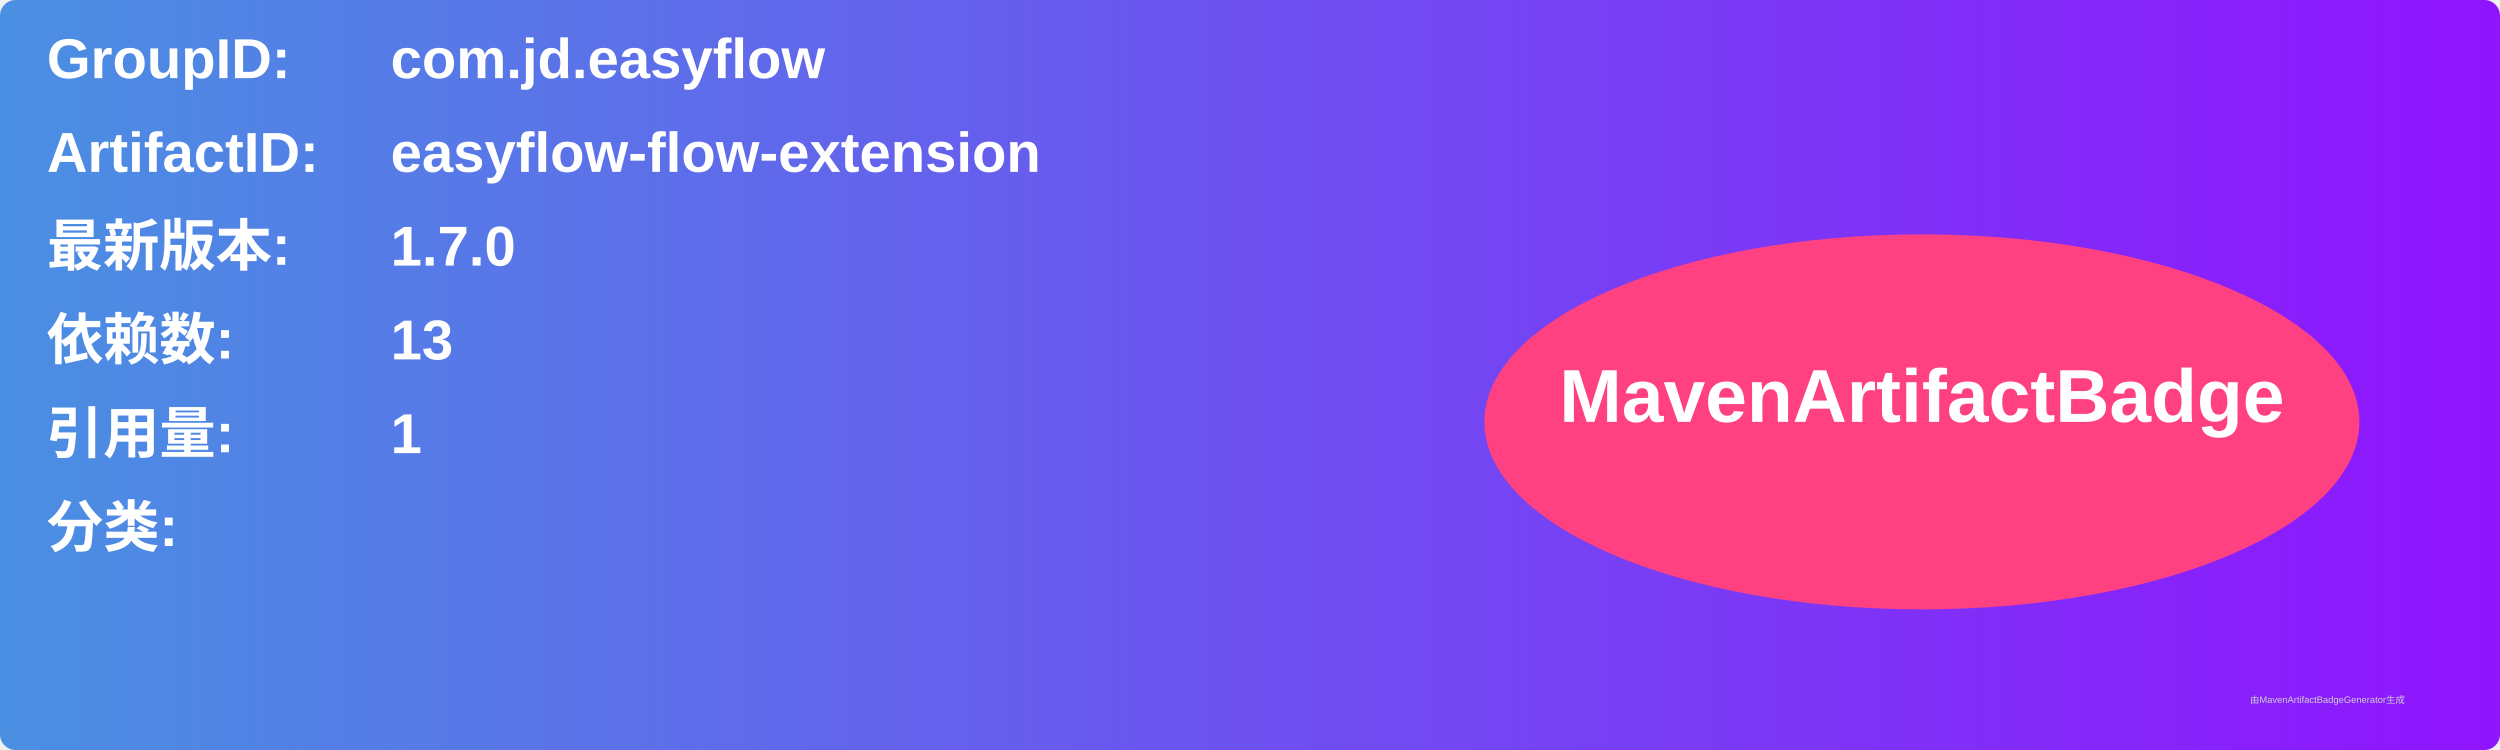
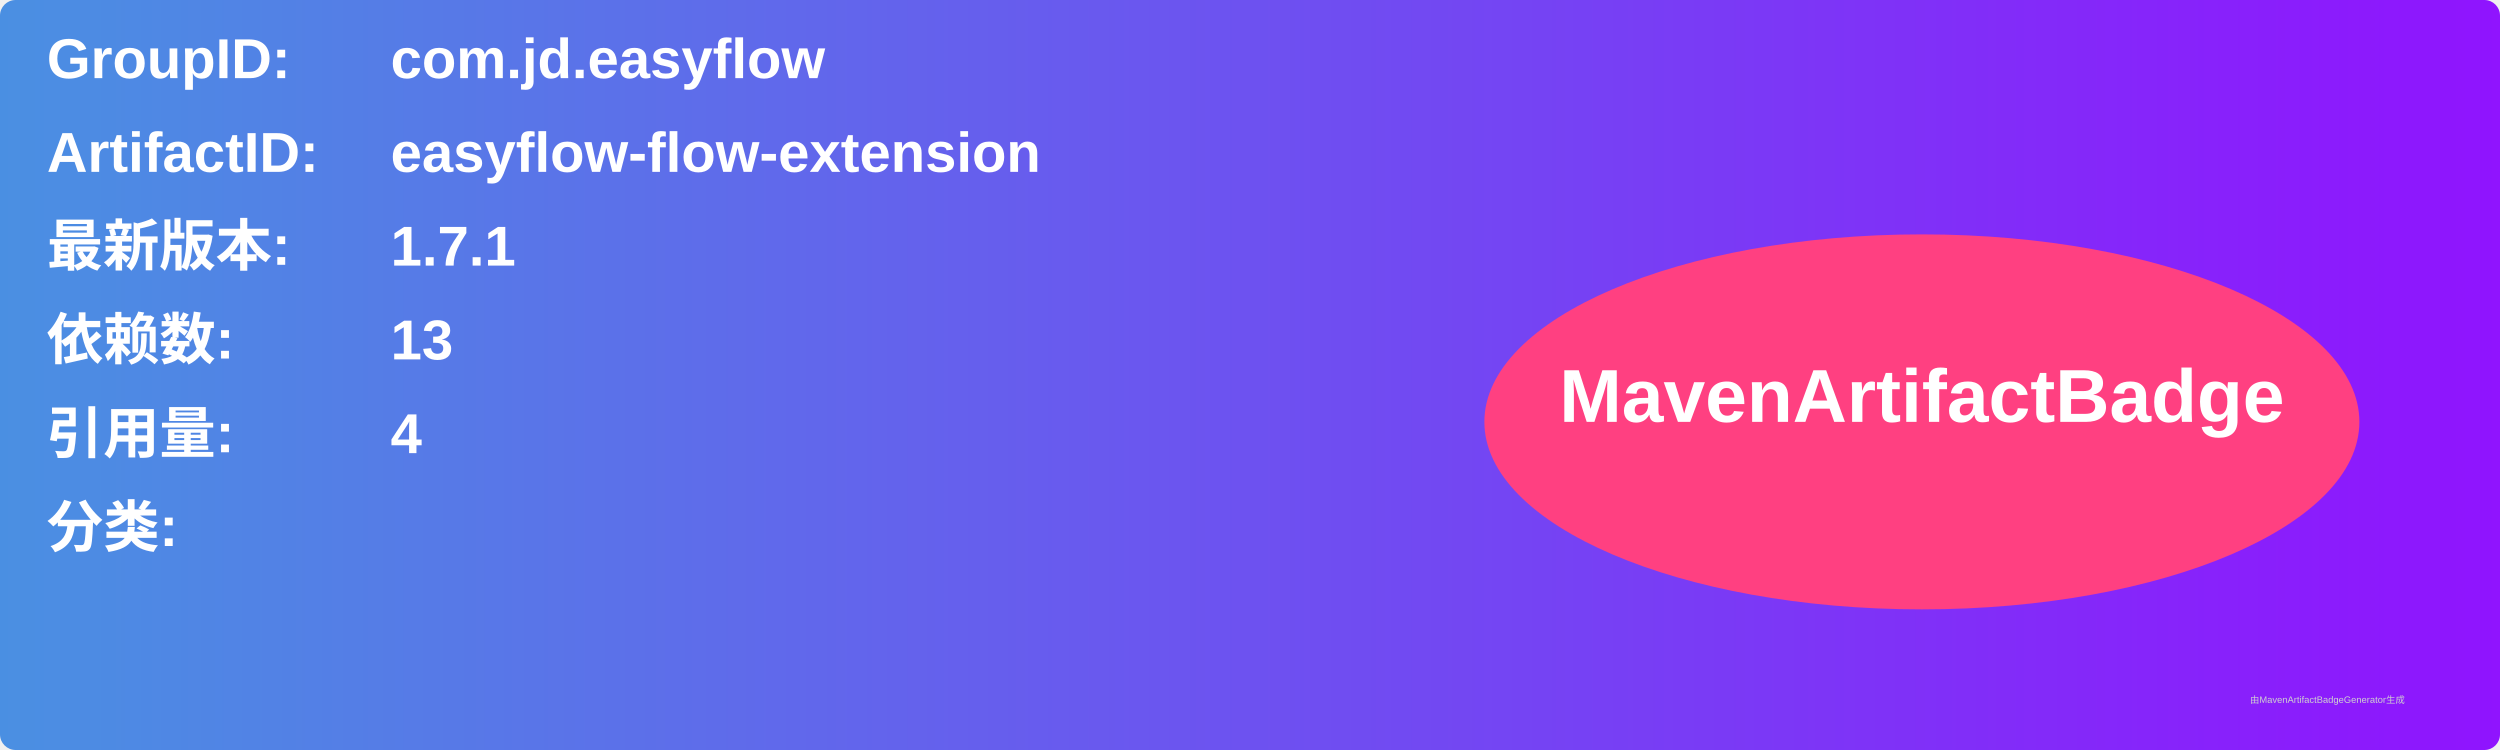
<svg xmlns="http://www.w3.org/2000/svg" width="800" height="240" viewBox="0 0 800 240">
  <linearGradient id="grad" x1="0%" y1="0%" x2="100%" y2="0%">
    <stop offset="0%" stop-color="#4a90e2" />
    <stop offset="100%" stop-color="#9013fe" />
  </linearGradient>
  <rect width="100%" height="100%" rx="5" ry="5" fill="url(#grad)" />
  <g transform="translate(15, 15)">
    <text x="0" y="10" font-family="Arial" font-size="18" fill="white" font-weight="bold" width="260">GroupID:</text>
    <text x="110" y="10" font-family="Arial" font-size="18" fill="white" font-weight="bold" width="460">com.jd.easyflow</text>
    <text x="0" y="40" font-family="Arial" font-size="18" fill="white" font-weight="bold" width="260">ArtifactID:</text>
    <text x="110" y="40" font-family="Arial" font-size="18" fill="white" font-weight="bold" width="460">easyflow-flow-extension</text>
    <text x="0" y="70" font-family="Arial" font-size="18" fill="white" font-weight="bold">最新版本:</text>
    <text x="110" y="70" font-family="Arial" font-size="18" fill="white" font-weight="bold">
-       <tspan font-weight="bold">1.7.0</tspan>
+       <tspan font-weight="bold">1.7.1</tspan>
    </text>
    <text x="0" y="100" font-family="Arial" font-size="18" fill="white" font-weight="bold">依赖数: </text>
    <text x="110" y="100" font-family="Arial" font-size="18" fill="white">
      <tspan font-weight="bold">13</tspan>
    </text>
    <text x="0" y="130" font-family="Arial" font-size="18" fill="white" font-weight="bold">引用量: </text>
    <text x="110" y="130" font-family="Arial" font-size="18" fill="white">
-       <tspan font-weight="bold">1</tspan>
+       <tspan font-weight="bold">4</tspan>
    </text>
    <text x="0" y="160" font-family="Arial" font-size="18" fill="white" font-weight="bold">分类:</text>
    <text x="10" y="190" font-family="Arial" font-size="10" fill="white">
      <tspan font-weight="bold" />
    </text>
    <ellipse cx="600" cy="120" rx="140" ry="60" fill="#ff4081" />
    <text x="600" y="120" text-anchor="middle" font-family="Arial" font-size="24" fill="white" font-weight="bold">MavenArtifactBadge</text>
  </g>
  <text x="720" y="225" font-family="Arial" font-size="3" fill="#d0d0d0">由MavenArtifactBadgeGenerator生成</text>
</svg>
